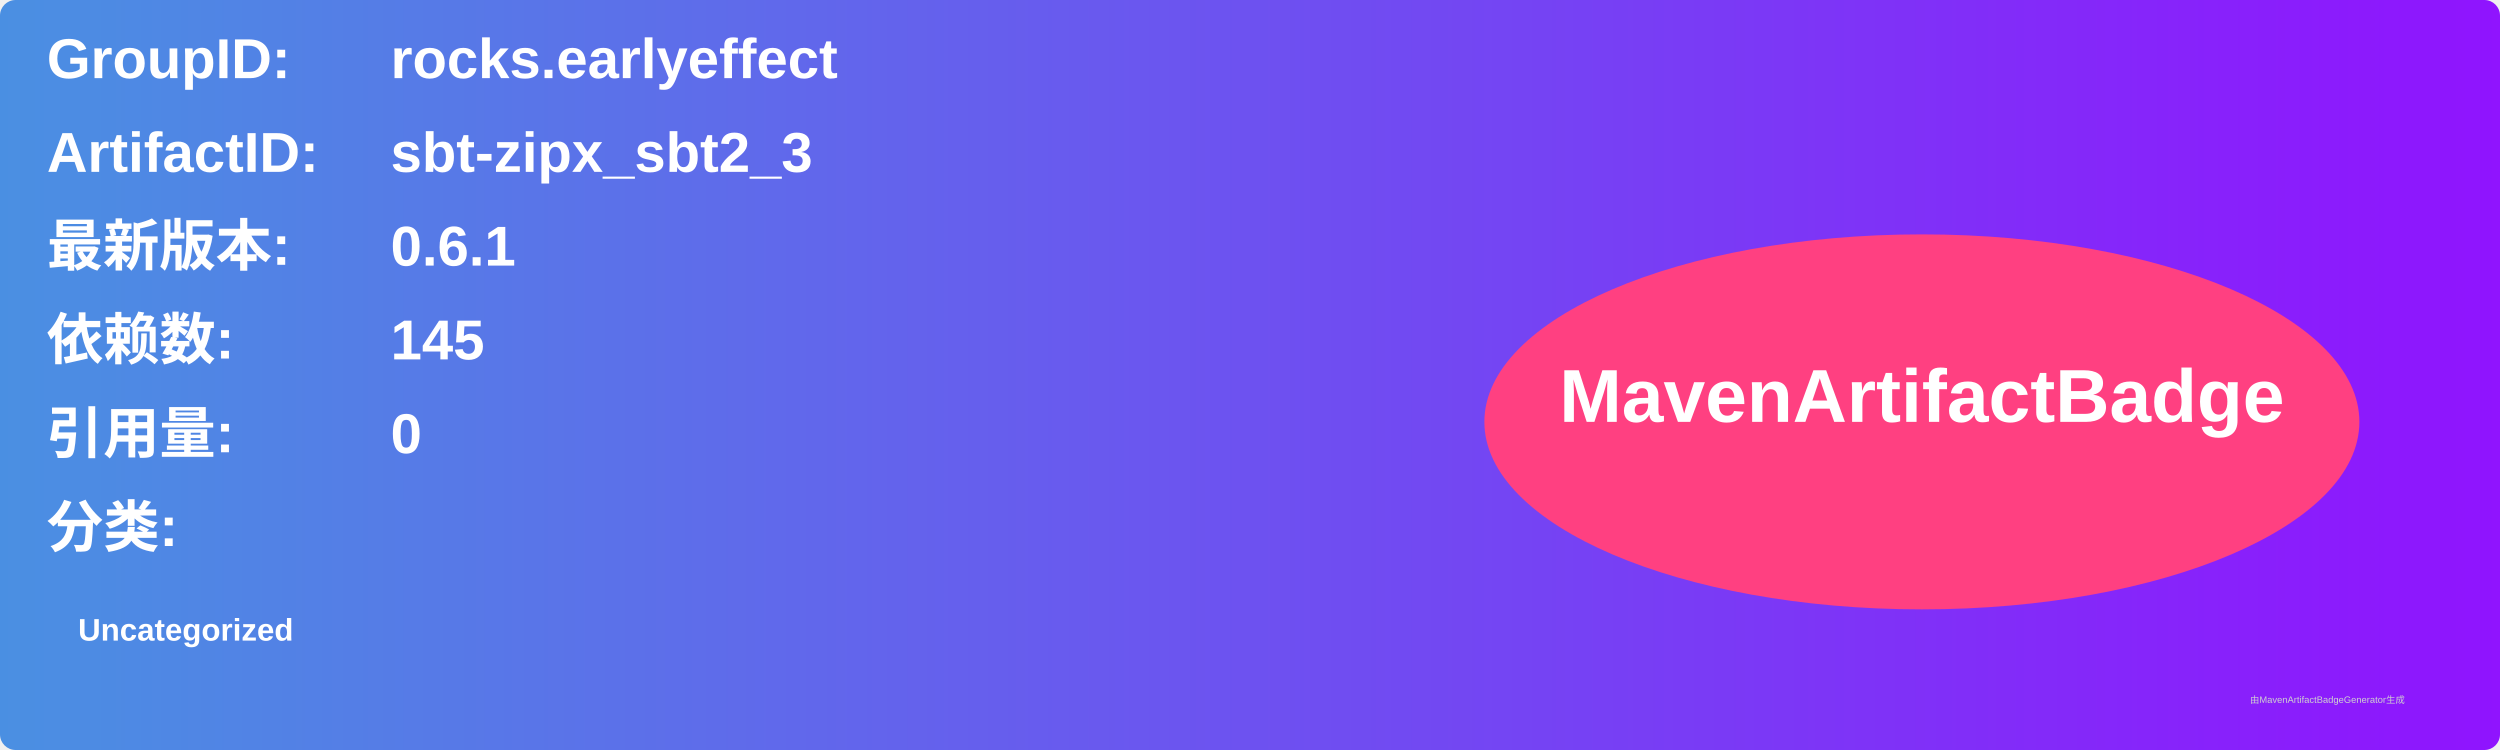
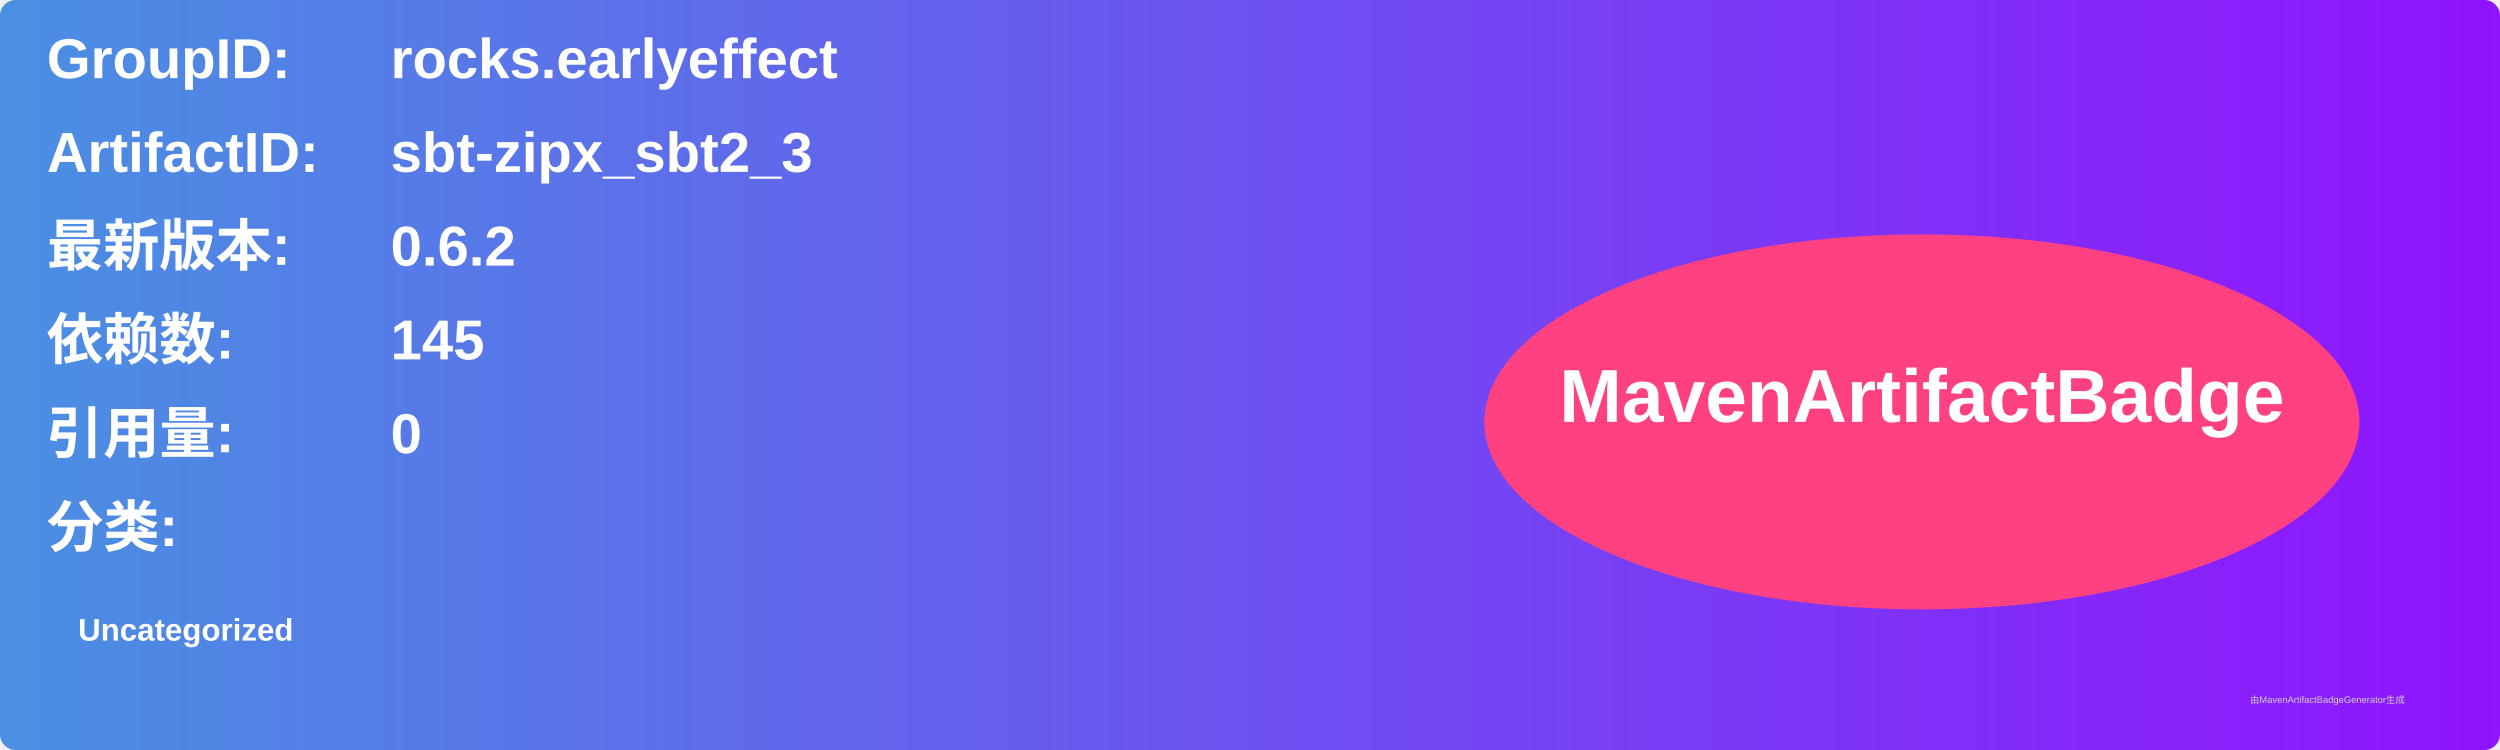
<svg xmlns="http://www.w3.org/2000/svg" width="800" height="240" viewBox="0 0 800 240">
  <linearGradient id="grad" x1="0%" y1="0%" x2="100%" y2="0%">
    <stop offset="0%" stop-color="#4a90e2" />
    <stop offset="100%" stop-color="#9013fe" />
  </linearGradient>
  <rect width="100%" height="100%" rx="5" ry="5" fill="url(#grad)" />
  <g transform="translate(15, 15)">
    <text x="0" y="10" font-family="Arial" font-size="18" fill="white" font-weight="bold" width="260">GroupID:</text>
    <text x="110" y="10" font-family="Arial" font-size="18" fill="white" font-weight="bold" width="460">rocks.earlyeffect</text>
    <text x="0" y="40" font-family="Arial" font-size="18" fill="white" font-weight="bold" width="260">ArtifactID:</text>
    <text x="110" y="40" font-family="Arial" font-size="18" fill="white" font-weight="bold" width="460">sbt-zipx_sbt2_3</text>
    <text x="0" y="70" font-family="Arial" font-size="18" fill="white" font-weight="bold">最新版本:</text>
    <text x="110" y="70" font-family="Arial" font-size="18" fill="white" font-weight="bold">
-       <tspan font-weight="bold">0.6.1</tspan>
+       <tspan font-weight="bold">0.6.2</tspan>
    </text>
    <text x="0" y="100" font-family="Arial" font-size="18" fill="white" font-weight="bold">依赖数: </text>
    <text x="110" y="100" font-family="Arial" font-size="18" fill="white">
      <tspan font-weight="bold">145</tspan>
    </text>
    <text x="0" y="130" font-family="Arial" font-size="18" fill="white" font-weight="bold">引用量: </text>
    <text x="110" y="130" font-family="Arial" font-size="18" fill="white">
      <tspan font-weight="bold">0</tspan>
    </text>
    <text x="0" y="160" font-family="Arial" font-size="18" fill="white" font-weight="bold">分类:</text>
    <text x="10" y="190" font-family="Arial" font-size="10" fill="white">
      <tspan font-weight="bold">Uncategorized</tspan>
    </text>
    <ellipse cx="600" cy="120" rx="140" ry="60" fill="#ff4081" />
    <text x="600" y="120" text-anchor="middle" font-family="Arial" font-size="24" fill="white" font-weight="bold">MavenArtifactBadge</text>
  </g>
  <text x="720" y="225" font-family="Arial" font-size="3" fill="#d0d0d0">由MavenArtifactBadgeGenerator生成</text>
</svg>
